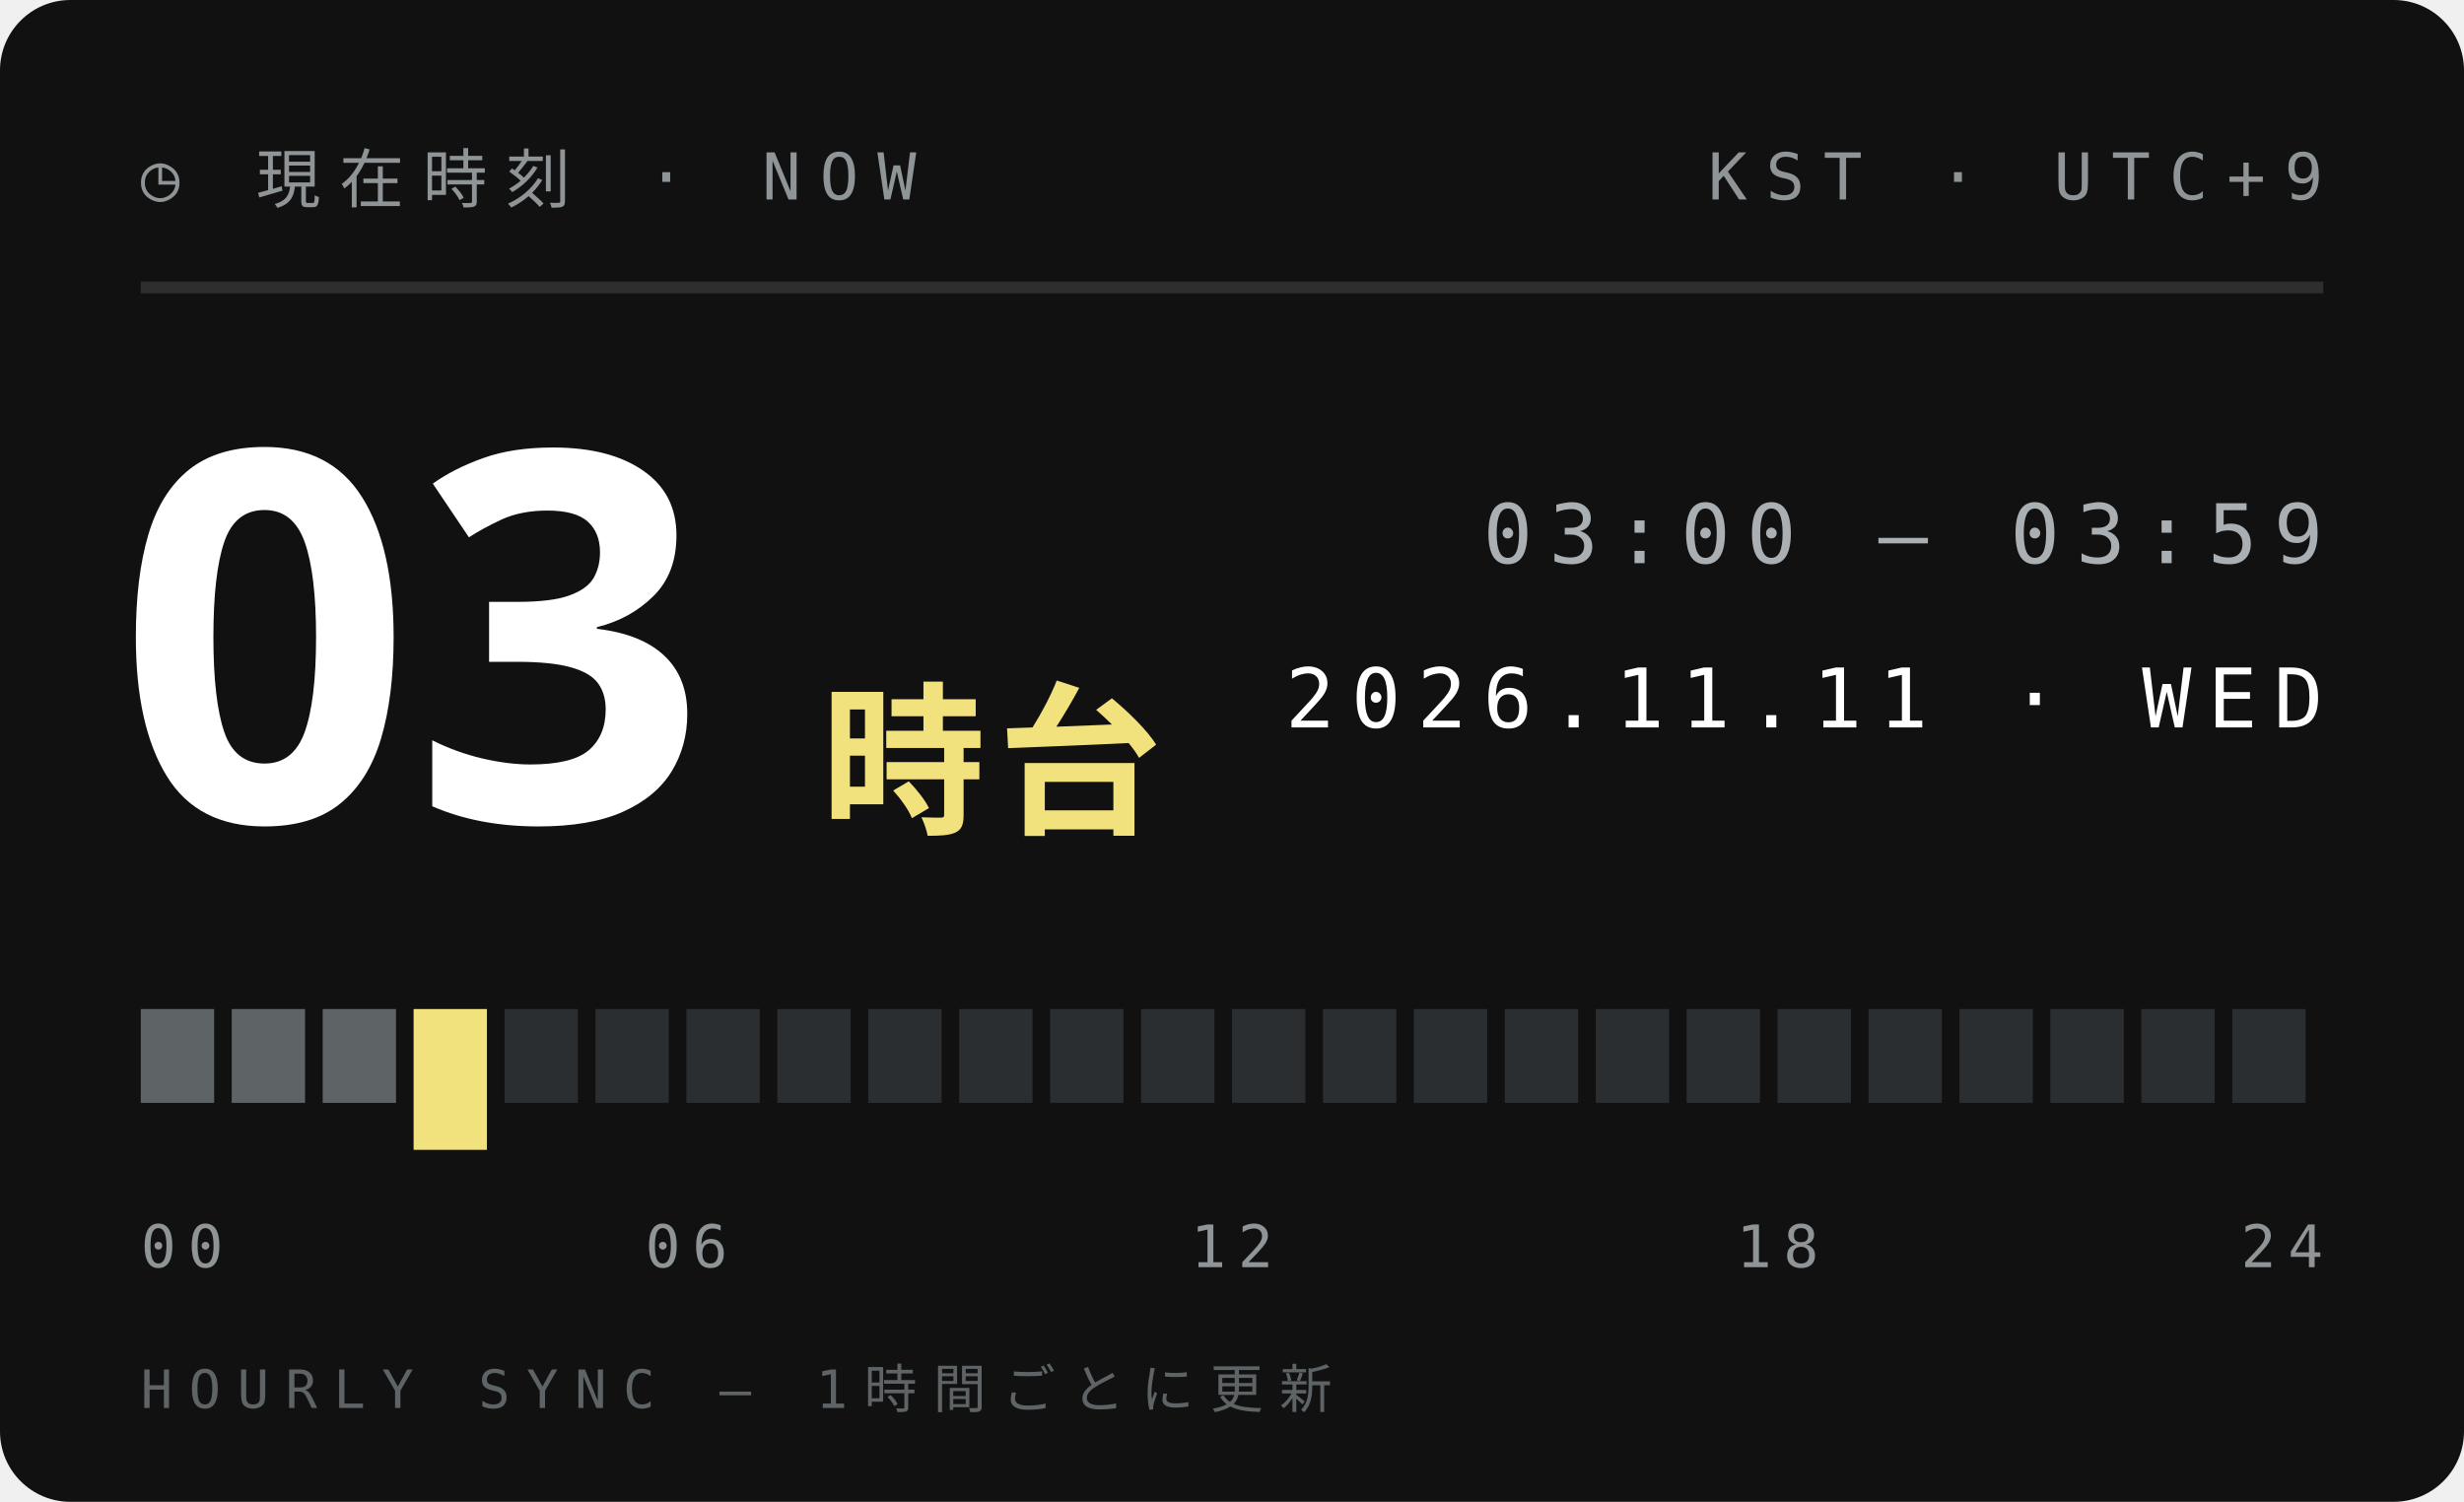
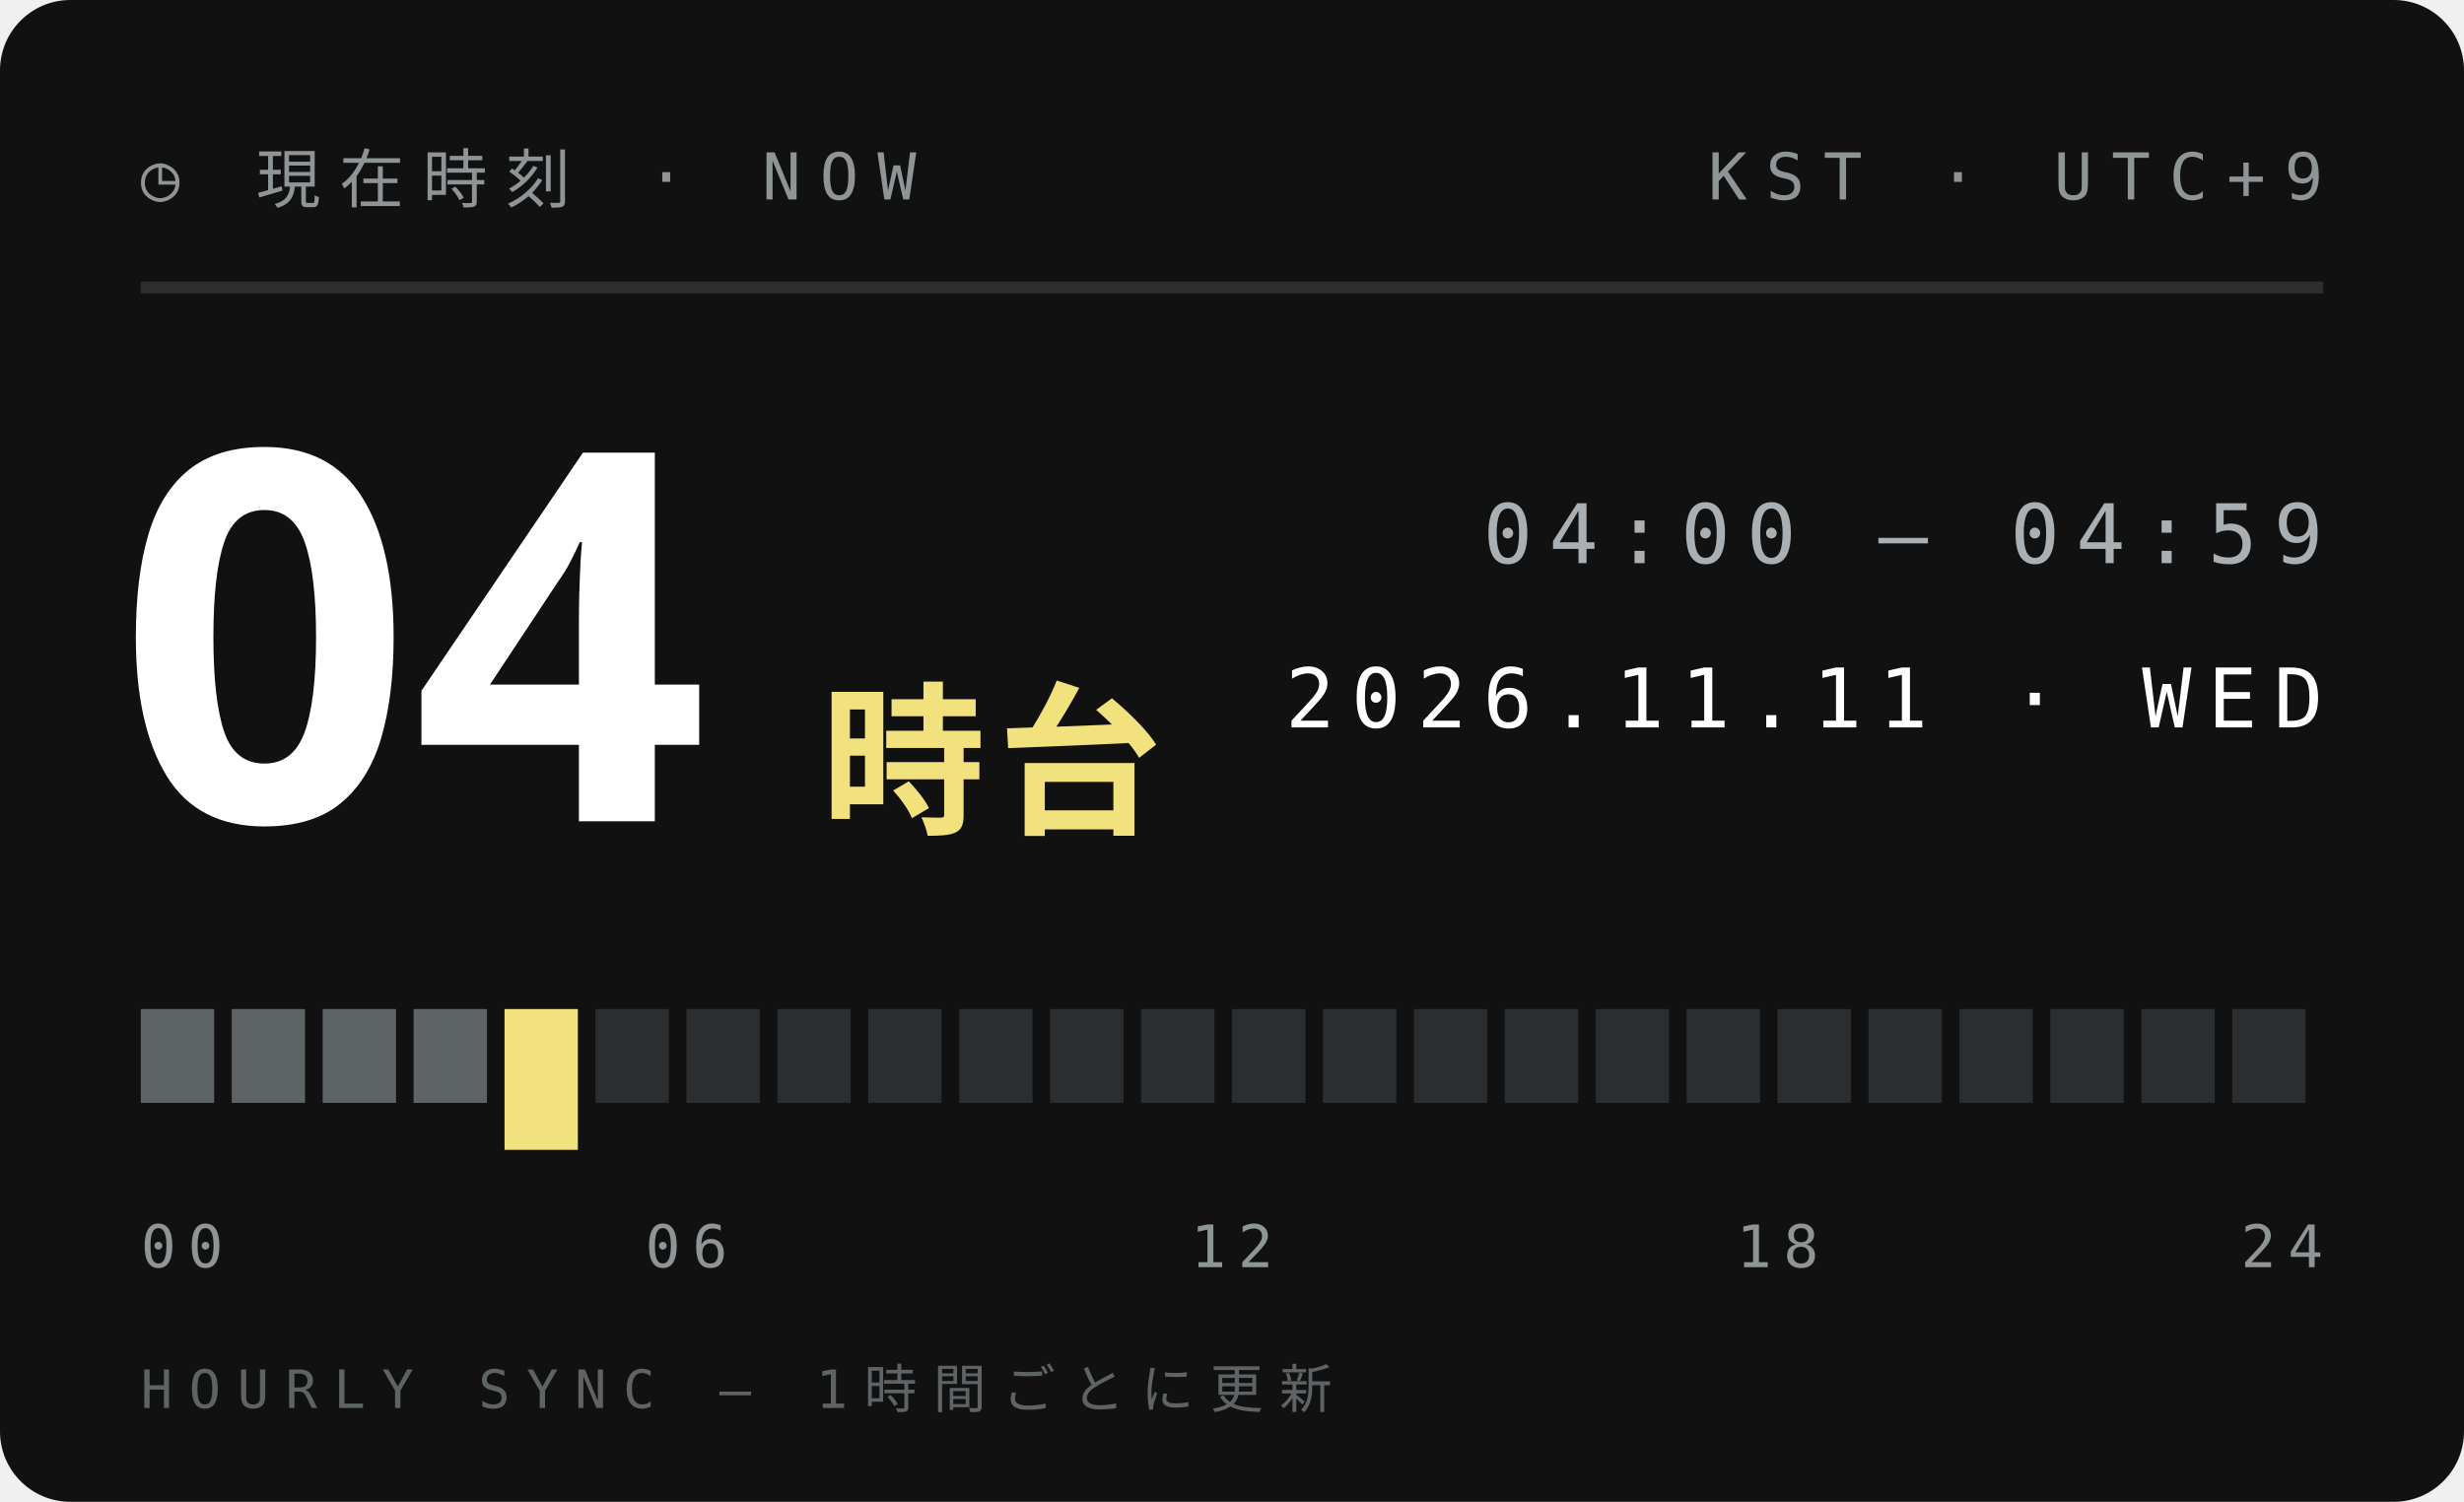
<svg xmlns="http://www.w3.org/2000/svg" width="210" height="128">
  <style>text{font:400 6.5px 'IBM Plex Mono',Menlo,monospace;letter-spacing:1.2px;fill:#5E6366}.s{font-size:5.5px}.v{font-weight:600;font-size:9px;fill:#111;letter-spacing:0}.b{font:900 20px 'Arial Black',sans-serif;fill:#111;letter-spacing:0}.j{font:800 11px 'Hiragino Sans','Noto Sans JP',sans-serif;fill:#111;letter-spacing:2px}</style>
  <rect width="210" height="128" rx="6" fill="#111" />
  <text x="12" y="17" style="font-size:5.5px;letter-spacing:1.6px;fill:#8F9497">◷ 現在時刻 · NOW</text>
  <text x="198" y="17" text-anchor="end" style="font-size:5.5px;letter-spacing:1.6px;fill:#8F9497">KST · UTC+9</text>
  <path d="M12 24.5H198" stroke="#ffffff1f" />
-   <text class="b" x="10" y="70" style="font-size:44px;fill:#fff">03</text>
+   <text class="b" x="10" y="70" style="font-size:44px;fill:#fff">04</text>
  <text class="j" x="70" y="70" style="font-size:14px;letter-spacing:1px;fill:#F2E27D">時台</text>
-   <text x="198" y="48" text-anchor="end" style="font-size:7px;letter-spacing:1.4px;fill:#A9AFB2">03:00 — 03:59</text>
+   <text x="198" y="48" text-anchor="end" style="font-size:7px;letter-spacing:1.4px;fill:#A9AFB2">04:00 — 04:59</text>
  <text x="198" y="62" text-anchor="end" style="font-size:7px;letter-spacing:1.4px;fill:#fff">2026.11.11 · WED</text>
  <rect x="12.00" y="86" width="6.25" height="8" fill="#5E6366" />
  <rect x="19.75" y="86" width="6.25" height="8" fill="#5E6366" />
  <rect x="27.50" y="86" width="6.25" height="8" fill="#5E6366" />
-   <rect x="35.25" y="86" width="6.25" height="12" fill="#F2E27D" />
-   <rect x="43.00" y="86" width="6.25" height="8" fill="#2B2E30" />
+   <rect x="35.25" y="86" width="6.25" height="8" fill="#5E6366" />
+   <rect x="43.00" y="86" width="6.25" height="12" fill="#F2E27D" />
  <rect x="50.75" y="86" width="6.25" height="8" fill="#2B2E30" />
  <rect x="58.50" y="86" width="6.25" height="8" fill="#2B2E30" />
  <rect x="66.25" y="86" width="6.25" height="8" fill="#2B2E30" />
  <rect x="74.00" y="86" width="6.25" height="8" fill="#2B2E30" />
  <rect x="81.75" y="86" width="6.25" height="8" fill="#2B2E30" />
  <rect x="89.50" y="86" width="6.25" height="8" fill="#2B2E30" />
  <rect x="97.25" y="86" width="6.25" height="8" fill="#2B2E30" />
  <rect x="105.00" y="86" width="6.25" height="8" fill="#2B2E30" />
  <rect x="112.75" y="86" width="6.25" height="8" fill="#2B2E30" />
  <rect x="120.50" y="86" width="6.25" height="8" fill="#2B2E30" />
  <rect x="128.25" y="86" width="6.25" height="8" fill="#2B2E30" />
  <rect x="136.00" y="86" width="6.25" height="8" fill="#2B2E30" />
  <rect x="143.75" y="86" width="6.25" height="8" fill="#2B2E30" />
  <rect x="151.50" y="86" width="6.25" height="8" fill="#2B2E30" />
  <rect x="159.25" y="86" width="6.25" height="8" fill="#2B2E30" />
  <rect x="167.00" y="86" width="6.25" height="8" fill="#2B2E30" />
  <rect x="174.75" y="86" width="6.25" height="8" fill="#2B2E30" />
  <rect x="182.50" y="86" width="6.25" height="8" fill="#2B2E30" />
  <rect x="190.25" y="86" width="6.25" height="8" fill="#2B2E30" />
  <text x="12.0" y="108" text-anchor="start" style="font-size:5px;letter-spacing:1px;fill:#8F9497">00</text>
  <text x="58.5" y="108" text-anchor="middle" style="font-size:5px;letter-spacing:1px;fill:#8F9497">06</text>
  <text x="105.0" y="108" text-anchor="middle" style="font-size:5px;letter-spacing:1px;fill:#8F9497">12</text>
  <text x="151.5" y="108" text-anchor="middle" style="font-size:5px;letter-spacing:1px;fill:#8F9497">18</text>
  <text x="198.0" y="108" text-anchor="end" style="font-size:5px;letter-spacing:1px;fill:#8F9497">24</text>
  <text x="12" y="120" style="font-size:4.5px;letter-spacing:1.4px;fill:#5E6366">HOURLY SYNC — 1時間ごとに更新</text>
</svg>
